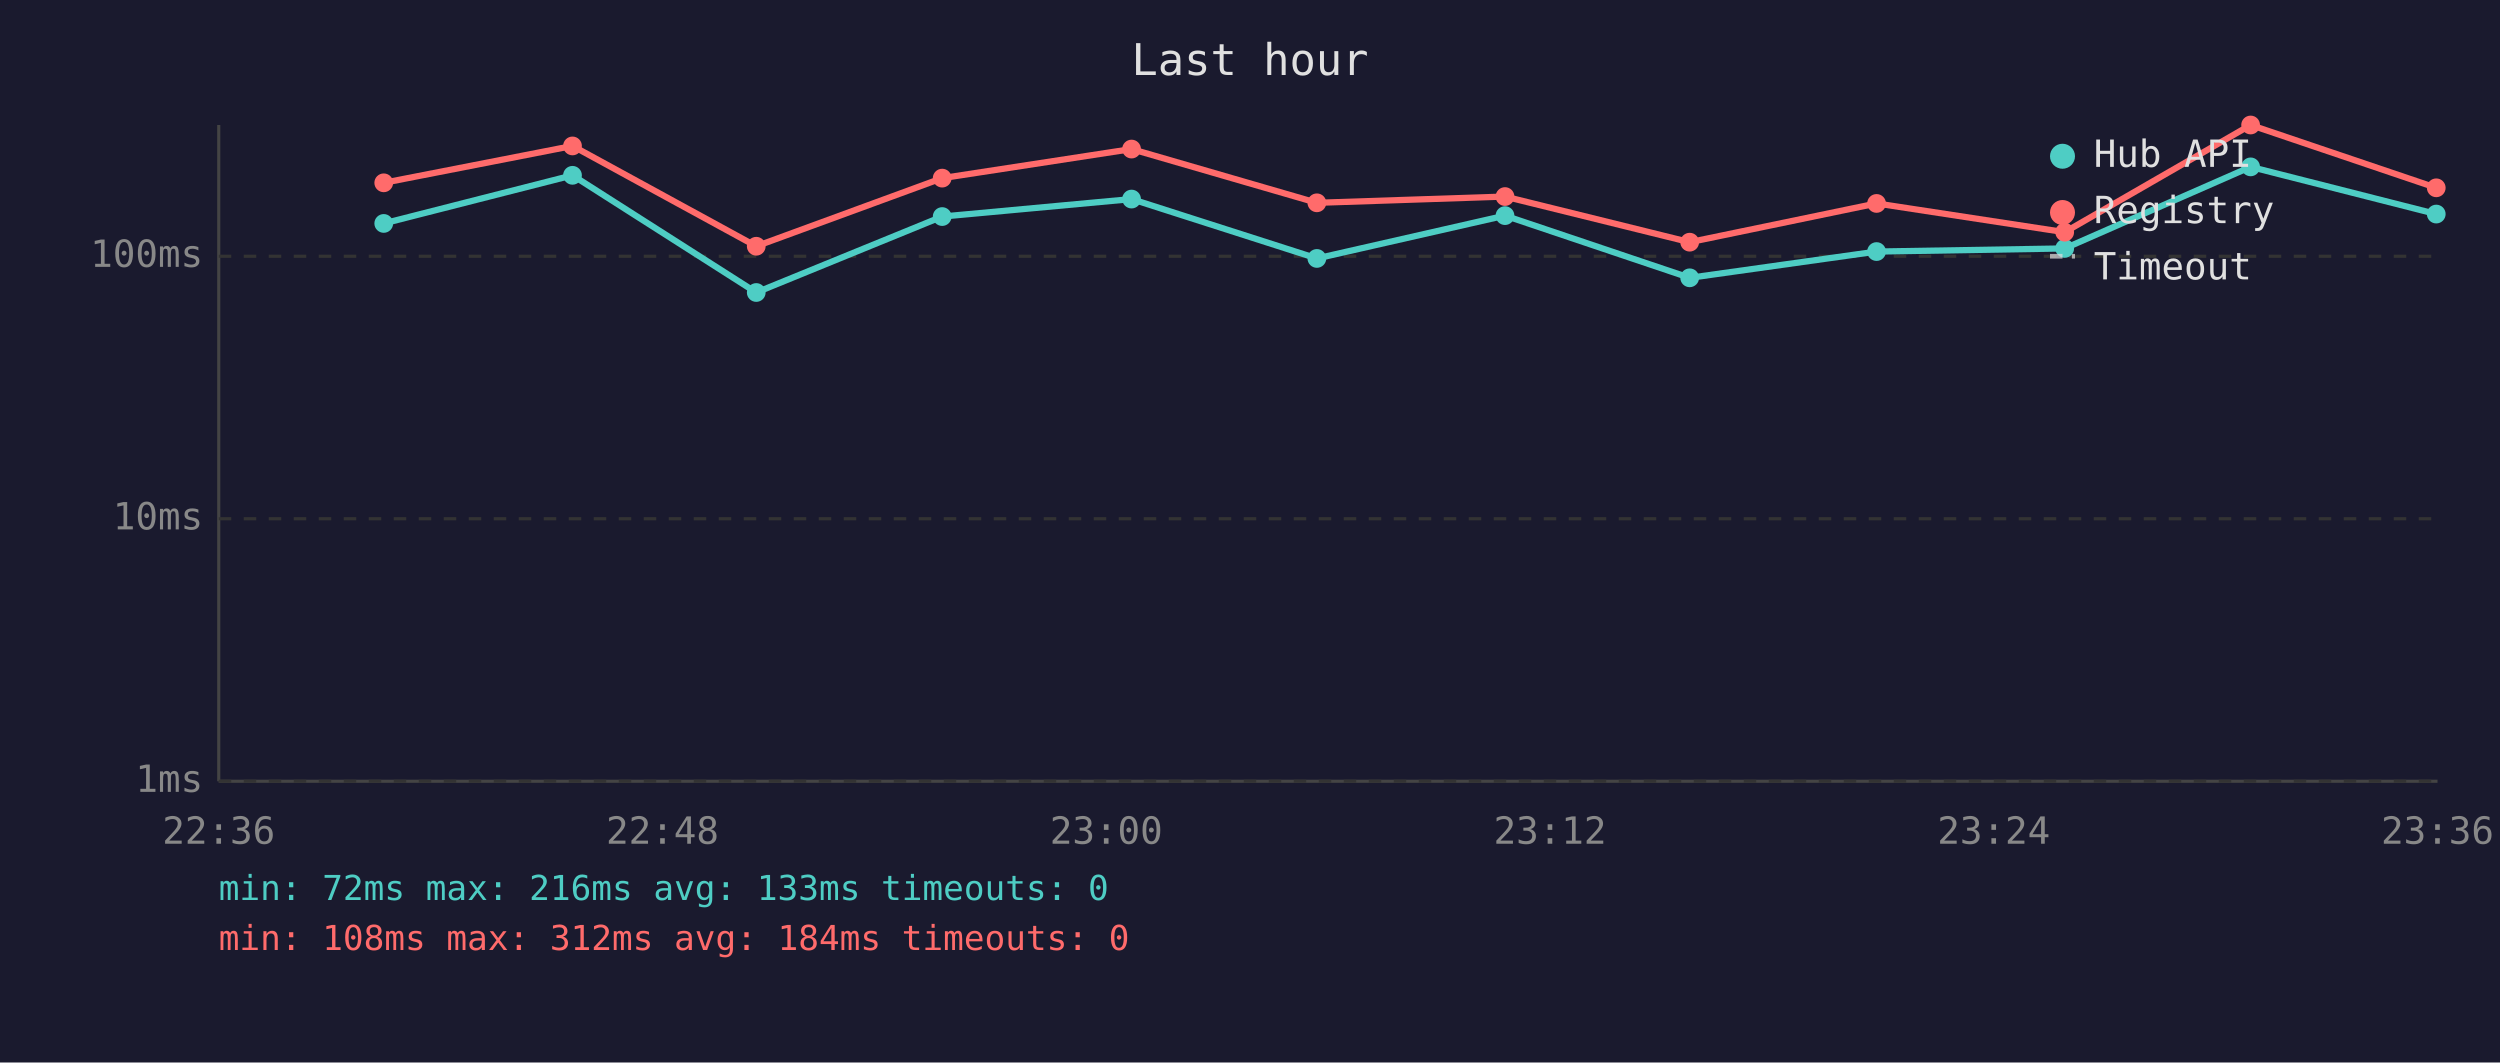
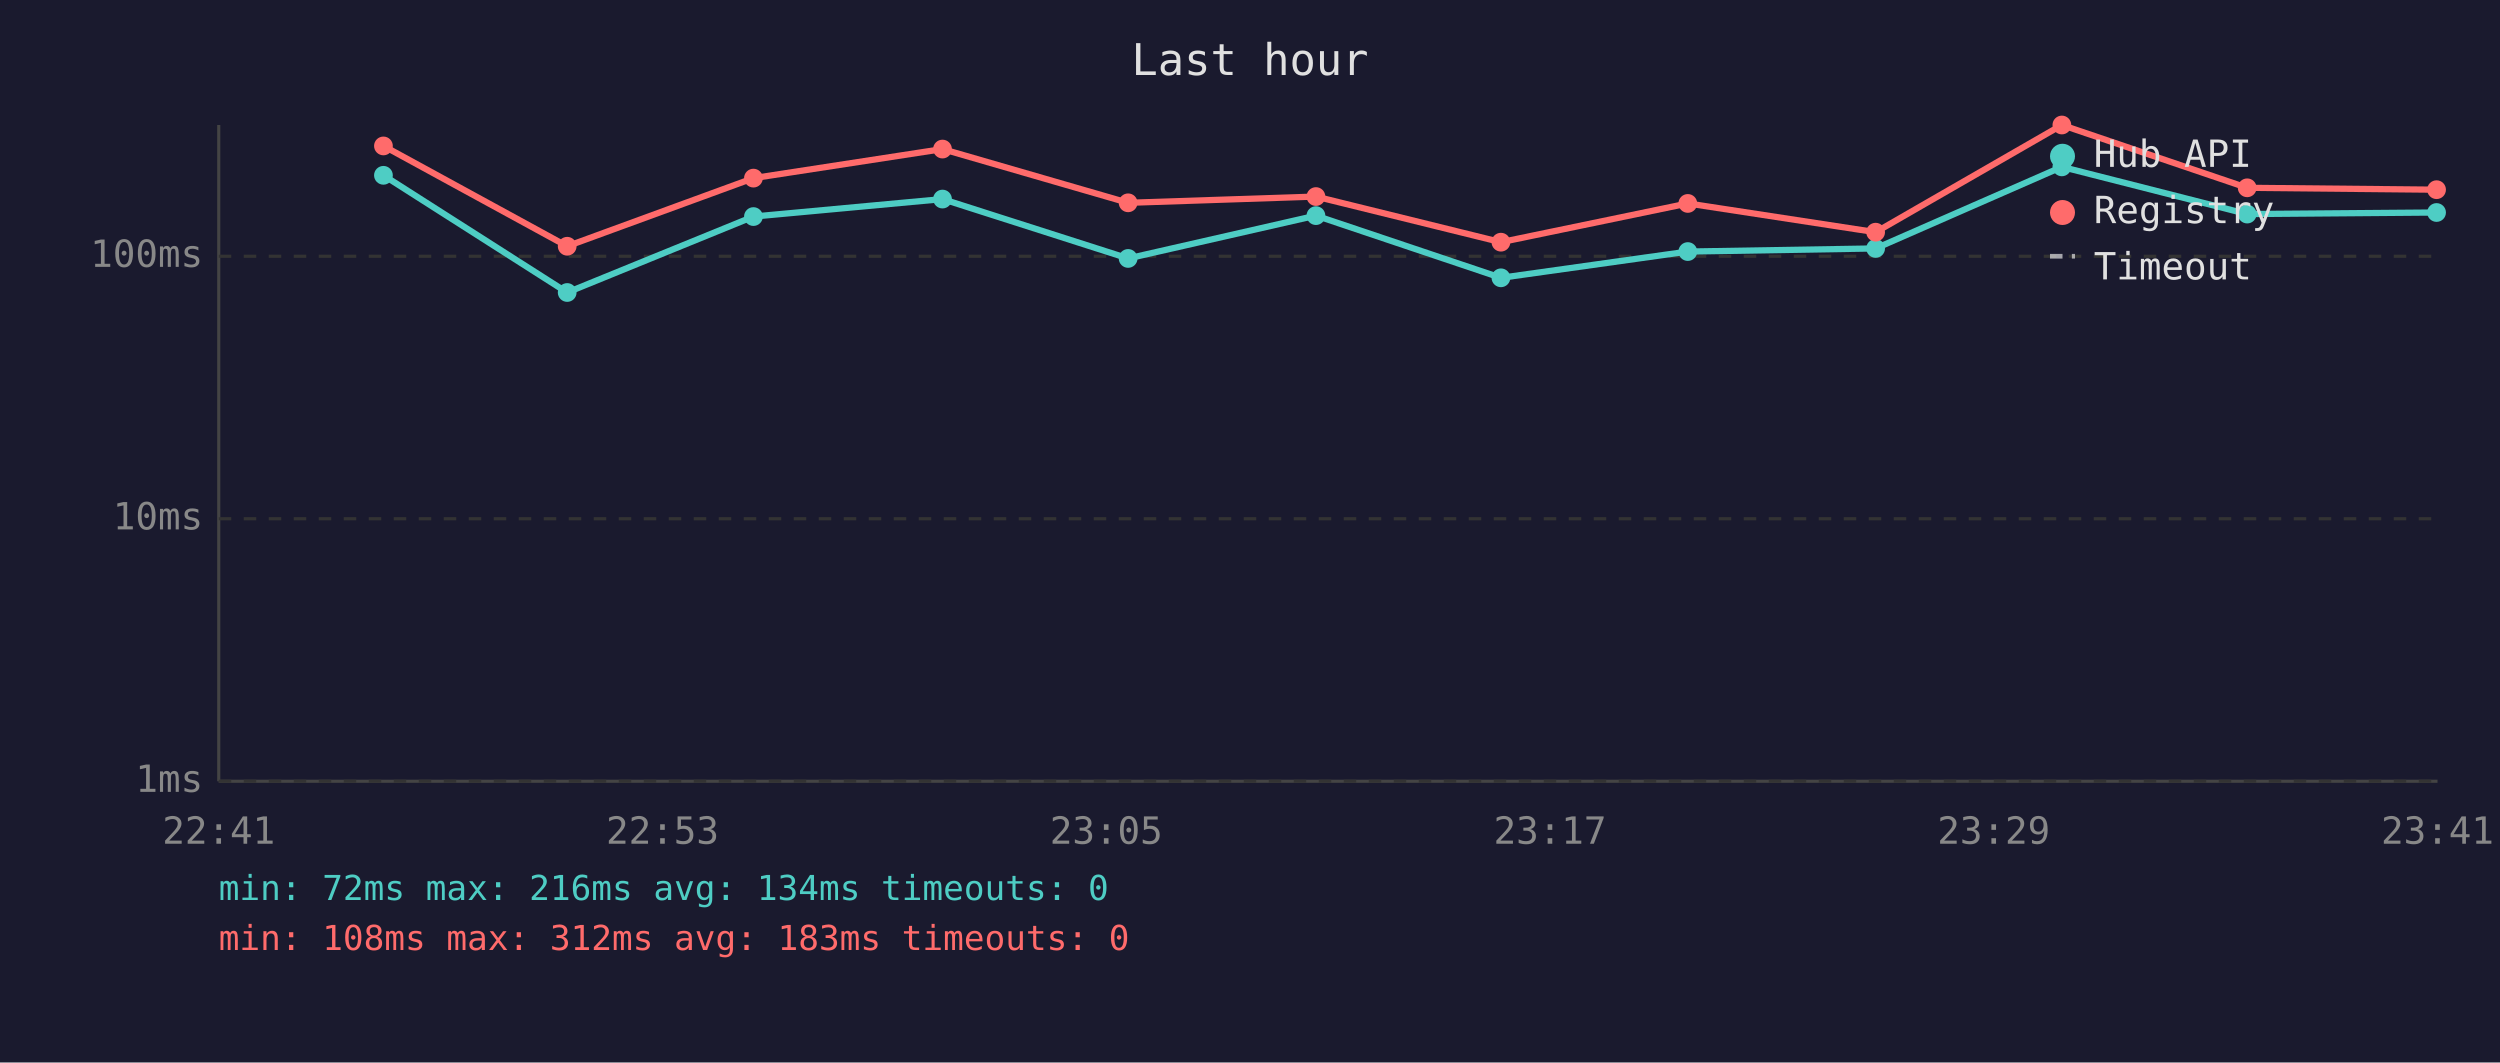
<svg xmlns="http://www.w3.org/2000/svg" viewBox="0 0 800 340" font-family="monospace" font-size="12">
  <rect width="800" height="340" fill="#1a1a2e" />
  <text x="400" y="24" fill="#e0e0e0" font-size="14" text-anchor="middle">Last hour</text>
  <line x1="70" y1="40" x2="70" y2="250" stroke="#444" stroke-width="1" />
  <line x1="70" y1="250" x2="780" y2="250" stroke="#444" stroke-width="1" />
  <line x1="70" y1="250" x2="780" y2="250" stroke="#333" stroke-width="1" stroke-dasharray="4" />
  <text x="65" y="250" fill="#888" text-anchor="end" dominant-baseline="middle">1ms</text>
  <line x1="70" y1="166" x2="780" y2="166" stroke="#333" stroke-width="1" stroke-dasharray="4" />
  <text x="65" y="166" fill="#888" text-anchor="end" dominant-baseline="middle">10ms</text>
  <line x1="70" y1="82" x2="780" y2="82" stroke="#333" stroke-width="1" stroke-dasharray="4" />
  <text x="65" y="82" fill="#888" text-anchor="end" dominant-baseline="middle">100ms</text>
-   <text x="70" y="270" fill="#888" text-anchor="middle">22:36</text>
-   <text x="212" y="270" fill="#888" text-anchor="middle">22:48</text>
-   <text x="354" y="270" fill="#888" text-anchor="middle">23:00</text>
-   <text x="496" y="270" fill="#888" text-anchor="middle">23:12</text>
-   <text x="638" y="270" fill="#888" text-anchor="middle">23:24</text>
-   <text x="780" y="270" fill="#888" text-anchor="middle">23:36</text>
-   <polyline points="122.8,71.5 183.2,56.1 242.0,93.6 301.5,69.3 362.1,63.7 421.4,82.7 481.6,69.0 540.7,88.9 600.5,80.5 660.7,79.5 720.2,53.4 779.6,68.5" fill="none" stroke="#4ecdc4" stroke-width="2" opacity="1" />
-   <circle cx="122.8" cy="71.5" r="3" fill="#4ecdc4" />
-   <circle cx="183.2" cy="56.1" r="3" fill="#4ecdc4" />
-   <circle cx="242.0" cy="93.6" r="3" fill="#4ecdc4" />
-   <circle cx="301.5" cy="69.3" r="3" fill="#4ecdc4" />
-   <circle cx="362.1" cy="63.7" r="3" fill="#4ecdc4" />
-   <circle cx="421.4" cy="82.7" r="3" fill="#4ecdc4" />
-   <circle cx="481.6" cy="69.0" r="3" fill="#4ecdc4" />
-   <circle cx="540.7" cy="88.9" r="3" fill="#4ecdc4" />
-   <circle cx="600.5" cy="80.5" r="3" fill="#4ecdc4" />
-   <circle cx="660.7" cy="79.5" r="3" fill="#4ecdc4" />
-   <circle cx="720.2" cy="53.4" r="3" fill="#4ecdc4" />
-   <circle cx="779.6" cy="68.5" r="3" fill="#4ecdc4" />
-   <polyline points="122.8,58.5 183.2,46.7 242.0,78.8 301.5,57.0 362.1,47.7 421.4,64.9 481.6,62.9 540.7,77.5 600.5,65.1 660.7,74.3 720.2,40.0 779.6,60.1" fill="none" stroke="#ff6b6b" stroke-width="2" opacity="1" />
-   <circle cx="122.8" cy="58.5" r="3" fill="#ff6b6b" />
-   <circle cx="183.2" cy="46.7" r="3" fill="#ff6b6b" />
-   <circle cx="242.0" cy="78.8" r="3" fill="#ff6b6b" />
-   <circle cx="301.5" cy="57.0" r="3" fill="#ff6b6b" />
-   <circle cx="362.1" cy="47.7" r="3" fill="#ff6b6b" />
-   <circle cx="421.4" cy="64.9" r="3" fill="#ff6b6b" />
-   <circle cx="481.6" cy="62.9" r="3" fill="#ff6b6b" />
-   <circle cx="540.7" cy="77.5" r="3" fill="#ff6b6b" />
-   <circle cx="600.5" cy="65.1" r="3" fill="#ff6b6b" />
-   <circle cx="660.7" cy="74.3" r="3" fill="#ff6b6b" />
-   <circle cx="720.2" cy="40.0" r="3" fill="#ff6b6b" />
-   <circle cx="779.6" cy="60.1" r="3" fill="#ff6b6b" />
+   <text x="70" y="270" fill="#888" text-anchor="middle">22:41</text>
+   <text x="212" y="270" fill="#888" text-anchor="middle">22:53</text>
+   <text x="354" y="270" fill="#888" text-anchor="middle">23:05</text>
+   <text x="496" y="270" fill="#888" text-anchor="middle">23:17</text>
+   <text x="638" y="270" fill="#888" text-anchor="middle">23:29</text>
+   <text x="780" y="270" fill="#888" text-anchor="middle">23:41</text>
+   <polyline points="122.7,56.1 181.5,93.6 241.1,69.3 301.6,63.7 361.0,82.7 421.1,69.0 480.3,88.9 540.1,80.5 600.2,79.5 659.8,53.4 719.1,68.5 779.7,68.0" fill="none" stroke="#4ecdc4" stroke-width="2" opacity="1" />
+   <circle cx="122.7" cy="56.1" r="3" fill="#4ecdc4" />
+   <circle cx="181.5" cy="93.6" r="3" fill="#4ecdc4" />
+   <circle cx="241.1" cy="69.3" r="3" fill="#4ecdc4" />
+   <circle cx="301.6" cy="63.7" r="3" fill="#4ecdc4" />
+   <circle cx="361.0" cy="82.7" r="3" fill="#4ecdc4" />
+   <circle cx="421.1" cy="69.0" r="3" fill="#4ecdc4" />
+   <circle cx="480.3" cy="88.9" r="3" fill="#4ecdc4" />
+   <circle cx="540.1" cy="80.5" r="3" fill="#4ecdc4" />
+   <circle cx="600.2" cy="79.5" r="3" fill="#4ecdc4" />
+   <circle cx="659.8" cy="53.4" r="3" fill="#4ecdc4" />
+   <circle cx="719.1" cy="68.5" r="3" fill="#4ecdc4" />
+   <circle cx="779.7" cy="68.0" r="3" fill="#4ecdc4" />
+   <polyline points="122.7,46.7 181.5,78.8 241.1,57.0 301.6,47.7 361.0,64.9 421.1,62.9 480.3,77.5 540.1,65.1 600.2,74.3 659.8,40.0 719.1,60.1 779.7,60.7" fill="none" stroke="#ff6b6b" stroke-width="2" opacity="1" />
+   <circle cx="122.7" cy="46.7" r="3" fill="#ff6b6b" />
+   <circle cx="181.5" cy="78.8" r="3" fill="#ff6b6b" />
+   <circle cx="241.1" cy="57.0" r="3" fill="#ff6b6b" />
+   <circle cx="301.6" cy="47.7" r="3" fill="#ff6b6b" />
+   <circle cx="361.0" cy="64.9" r="3" fill="#ff6b6b" />
+   <circle cx="421.1" cy="62.9" r="3" fill="#ff6b6b" />
+   <circle cx="480.3" cy="77.5" r="3" fill="#ff6b6b" />
+   <circle cx="540.1" cy="65.1" r="3" fill="#ff6b6b" />
+   <circle cx="600.2" cy="74.3" r="3" fill="#ff6b6b" />
+   <circle cx="659.8" cy="40.0" r="3" fill="#ff6b6b" />
+   <circle cx="719.1" cy="60.1" r="3" fill="#ff6b6b" />
+   <circle cx="779.7" cy="60.7" r="3" fill="#ff6b6b" />
  <circle cx="660" cy="50" r="4" fill="#4ecdc4" />
  <text x="670" y="50" fill="#e0e0e0" dominant-baseline="middle">Hub API</text>
  <circle cx="660" cy="68" r="4" fill="#ff6b6b" />
  <text x="670" y="68" fill="#e0e0e0" dominant-baseline="middle">Registry</text>
  <line x1="656" y1="82" x2="664" y2="82" stroke="#e0e0e0" stroke-width="1.5" stroke-dasharray="4,3" opacity="0.7" />
  <text x="670" y="86" fill="#e0e0e0" dominant-baseline="middle">Timeout</text>
-   <text x="70" y="288" fill="#4ecdc4" font-size="11">min: 72ms  max: 216ms  avg: 133ms  timeouts: 0</text>
-   <text x="70" y="304" fill="#ff6b6b" font-size="11">min: 108ms  max: 312ms  avg: 184ms  timeouts: 0</text>
+   <text x="70" y="288" fill="#4ecdc4" font-size="11">min: 72ms  max: 216ms  avg: 134ms  timeouts: 0</text>
+   <text x="70" y="304" fill="#ff6b6b" font-size="11">min: 108ms  max: 312ms  avg: 183ms  timeouts: 0</text>
</svg>
